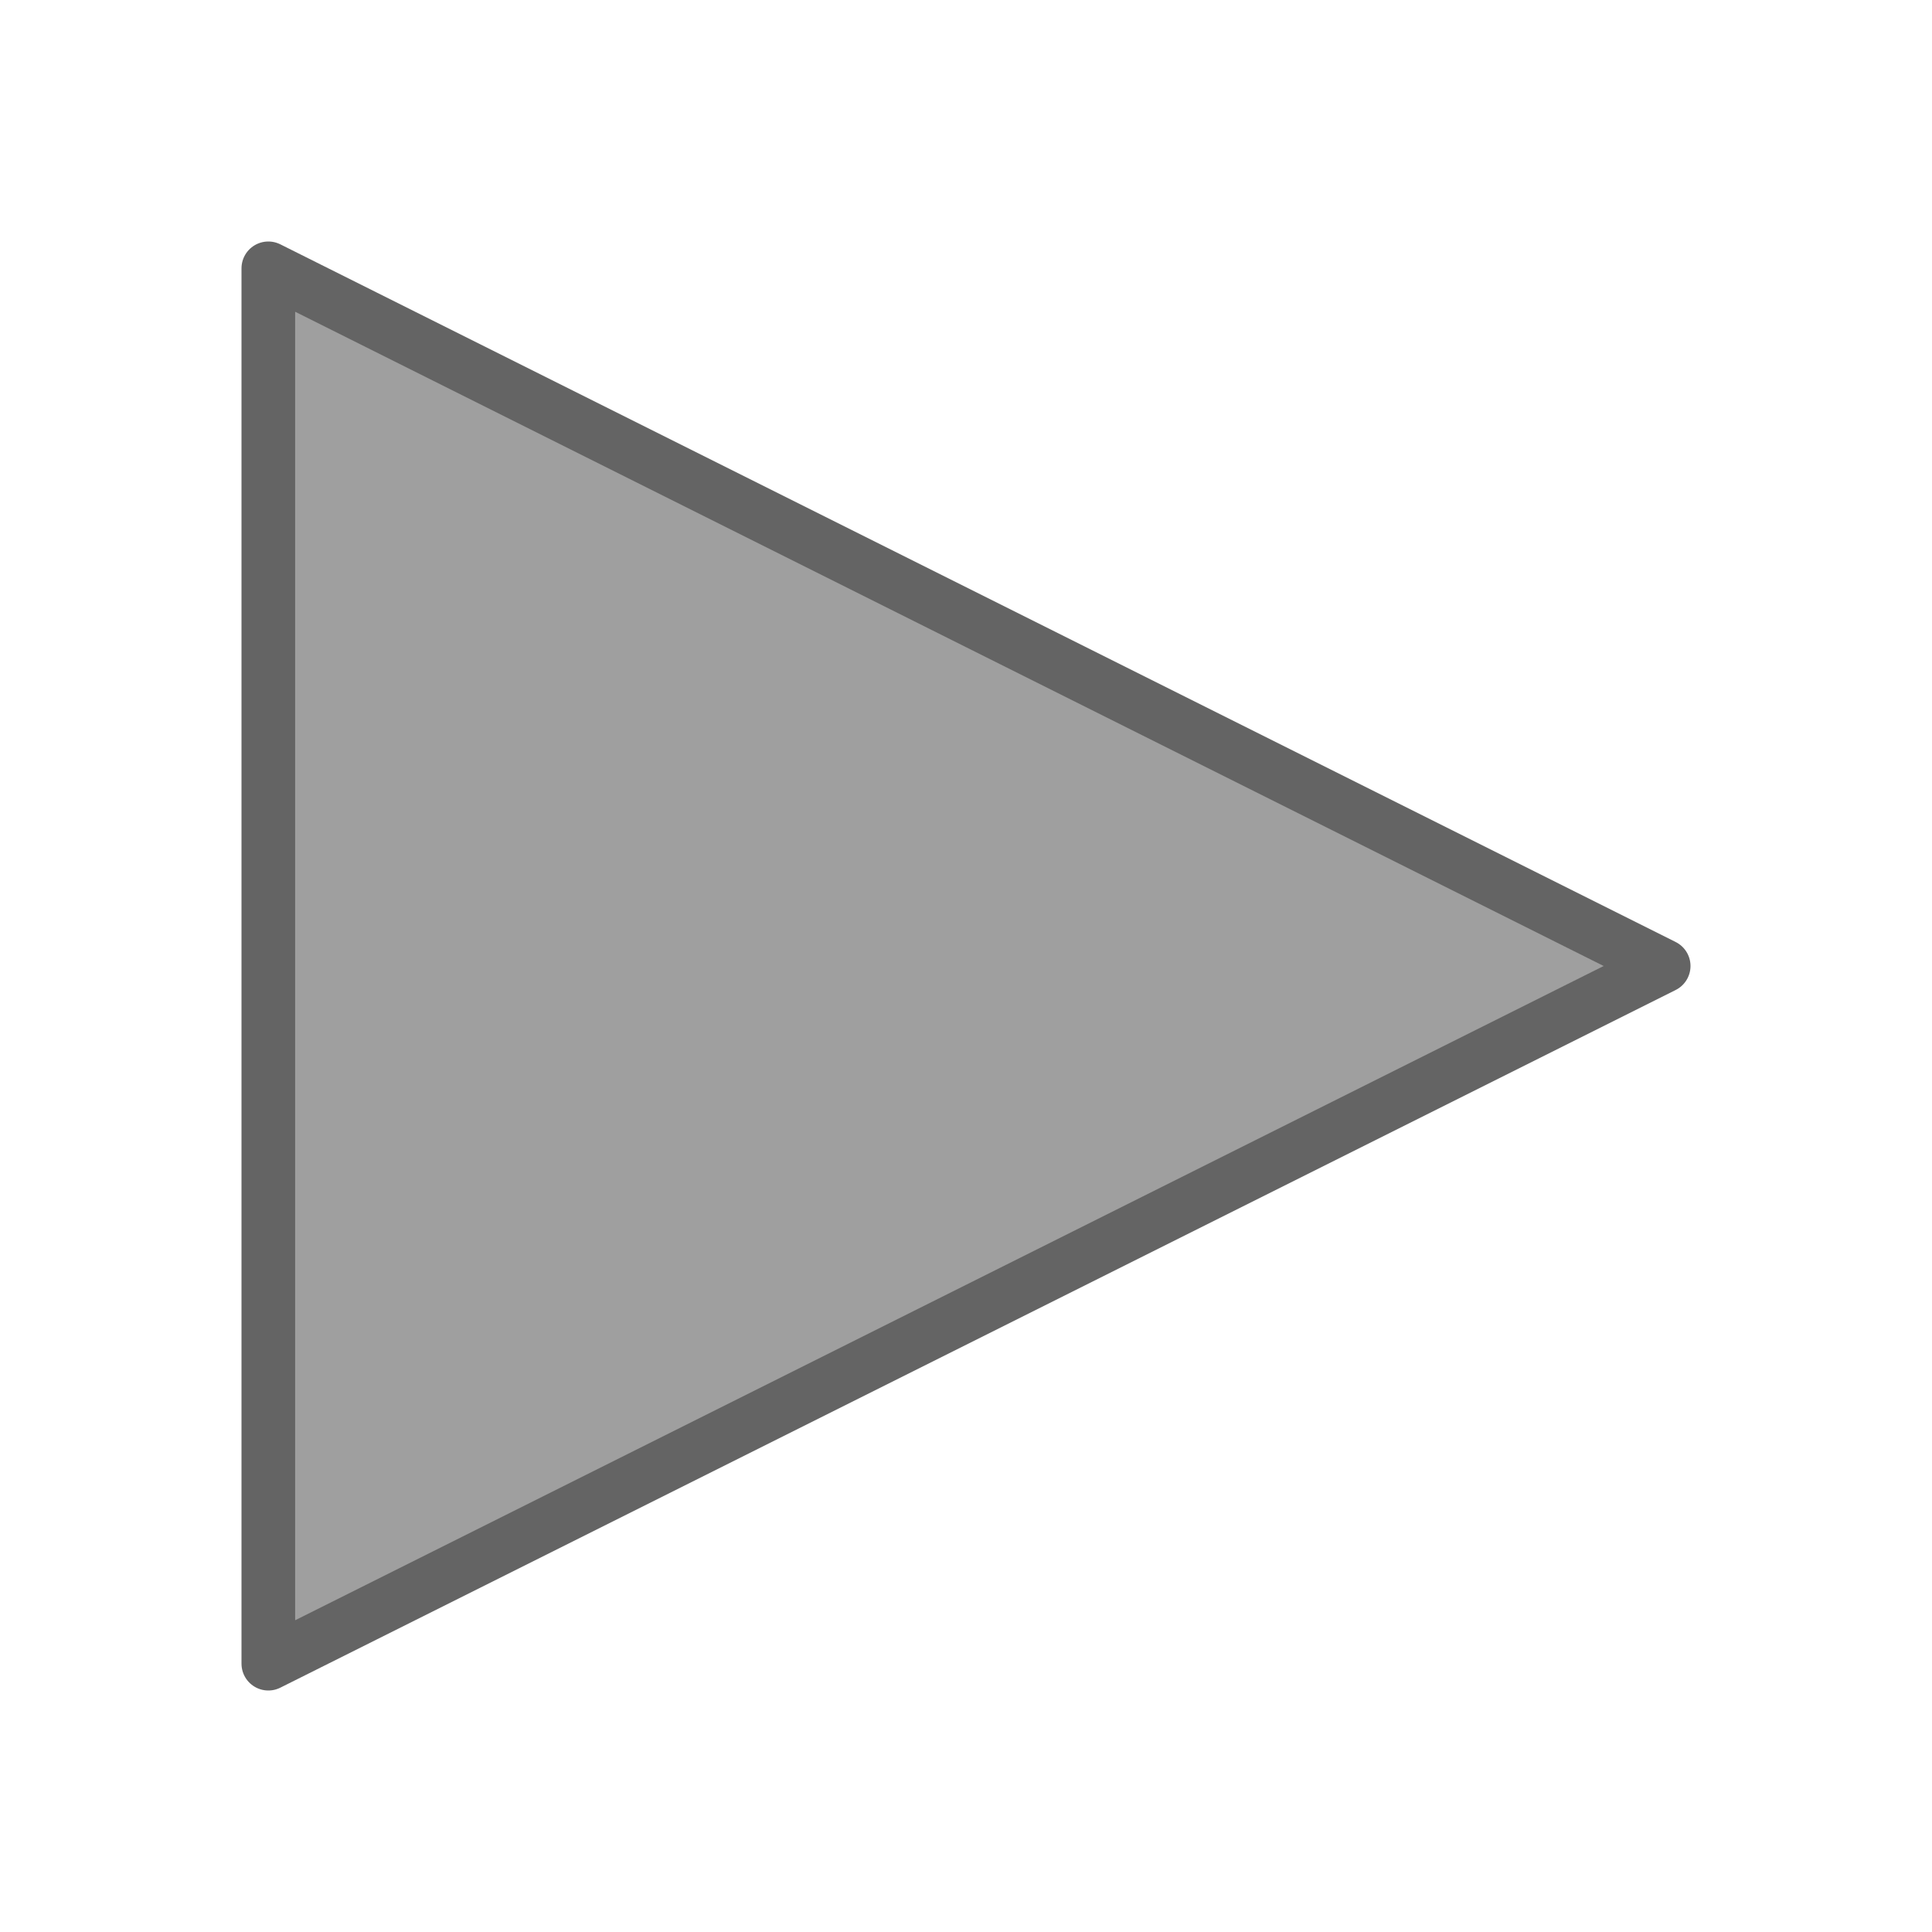
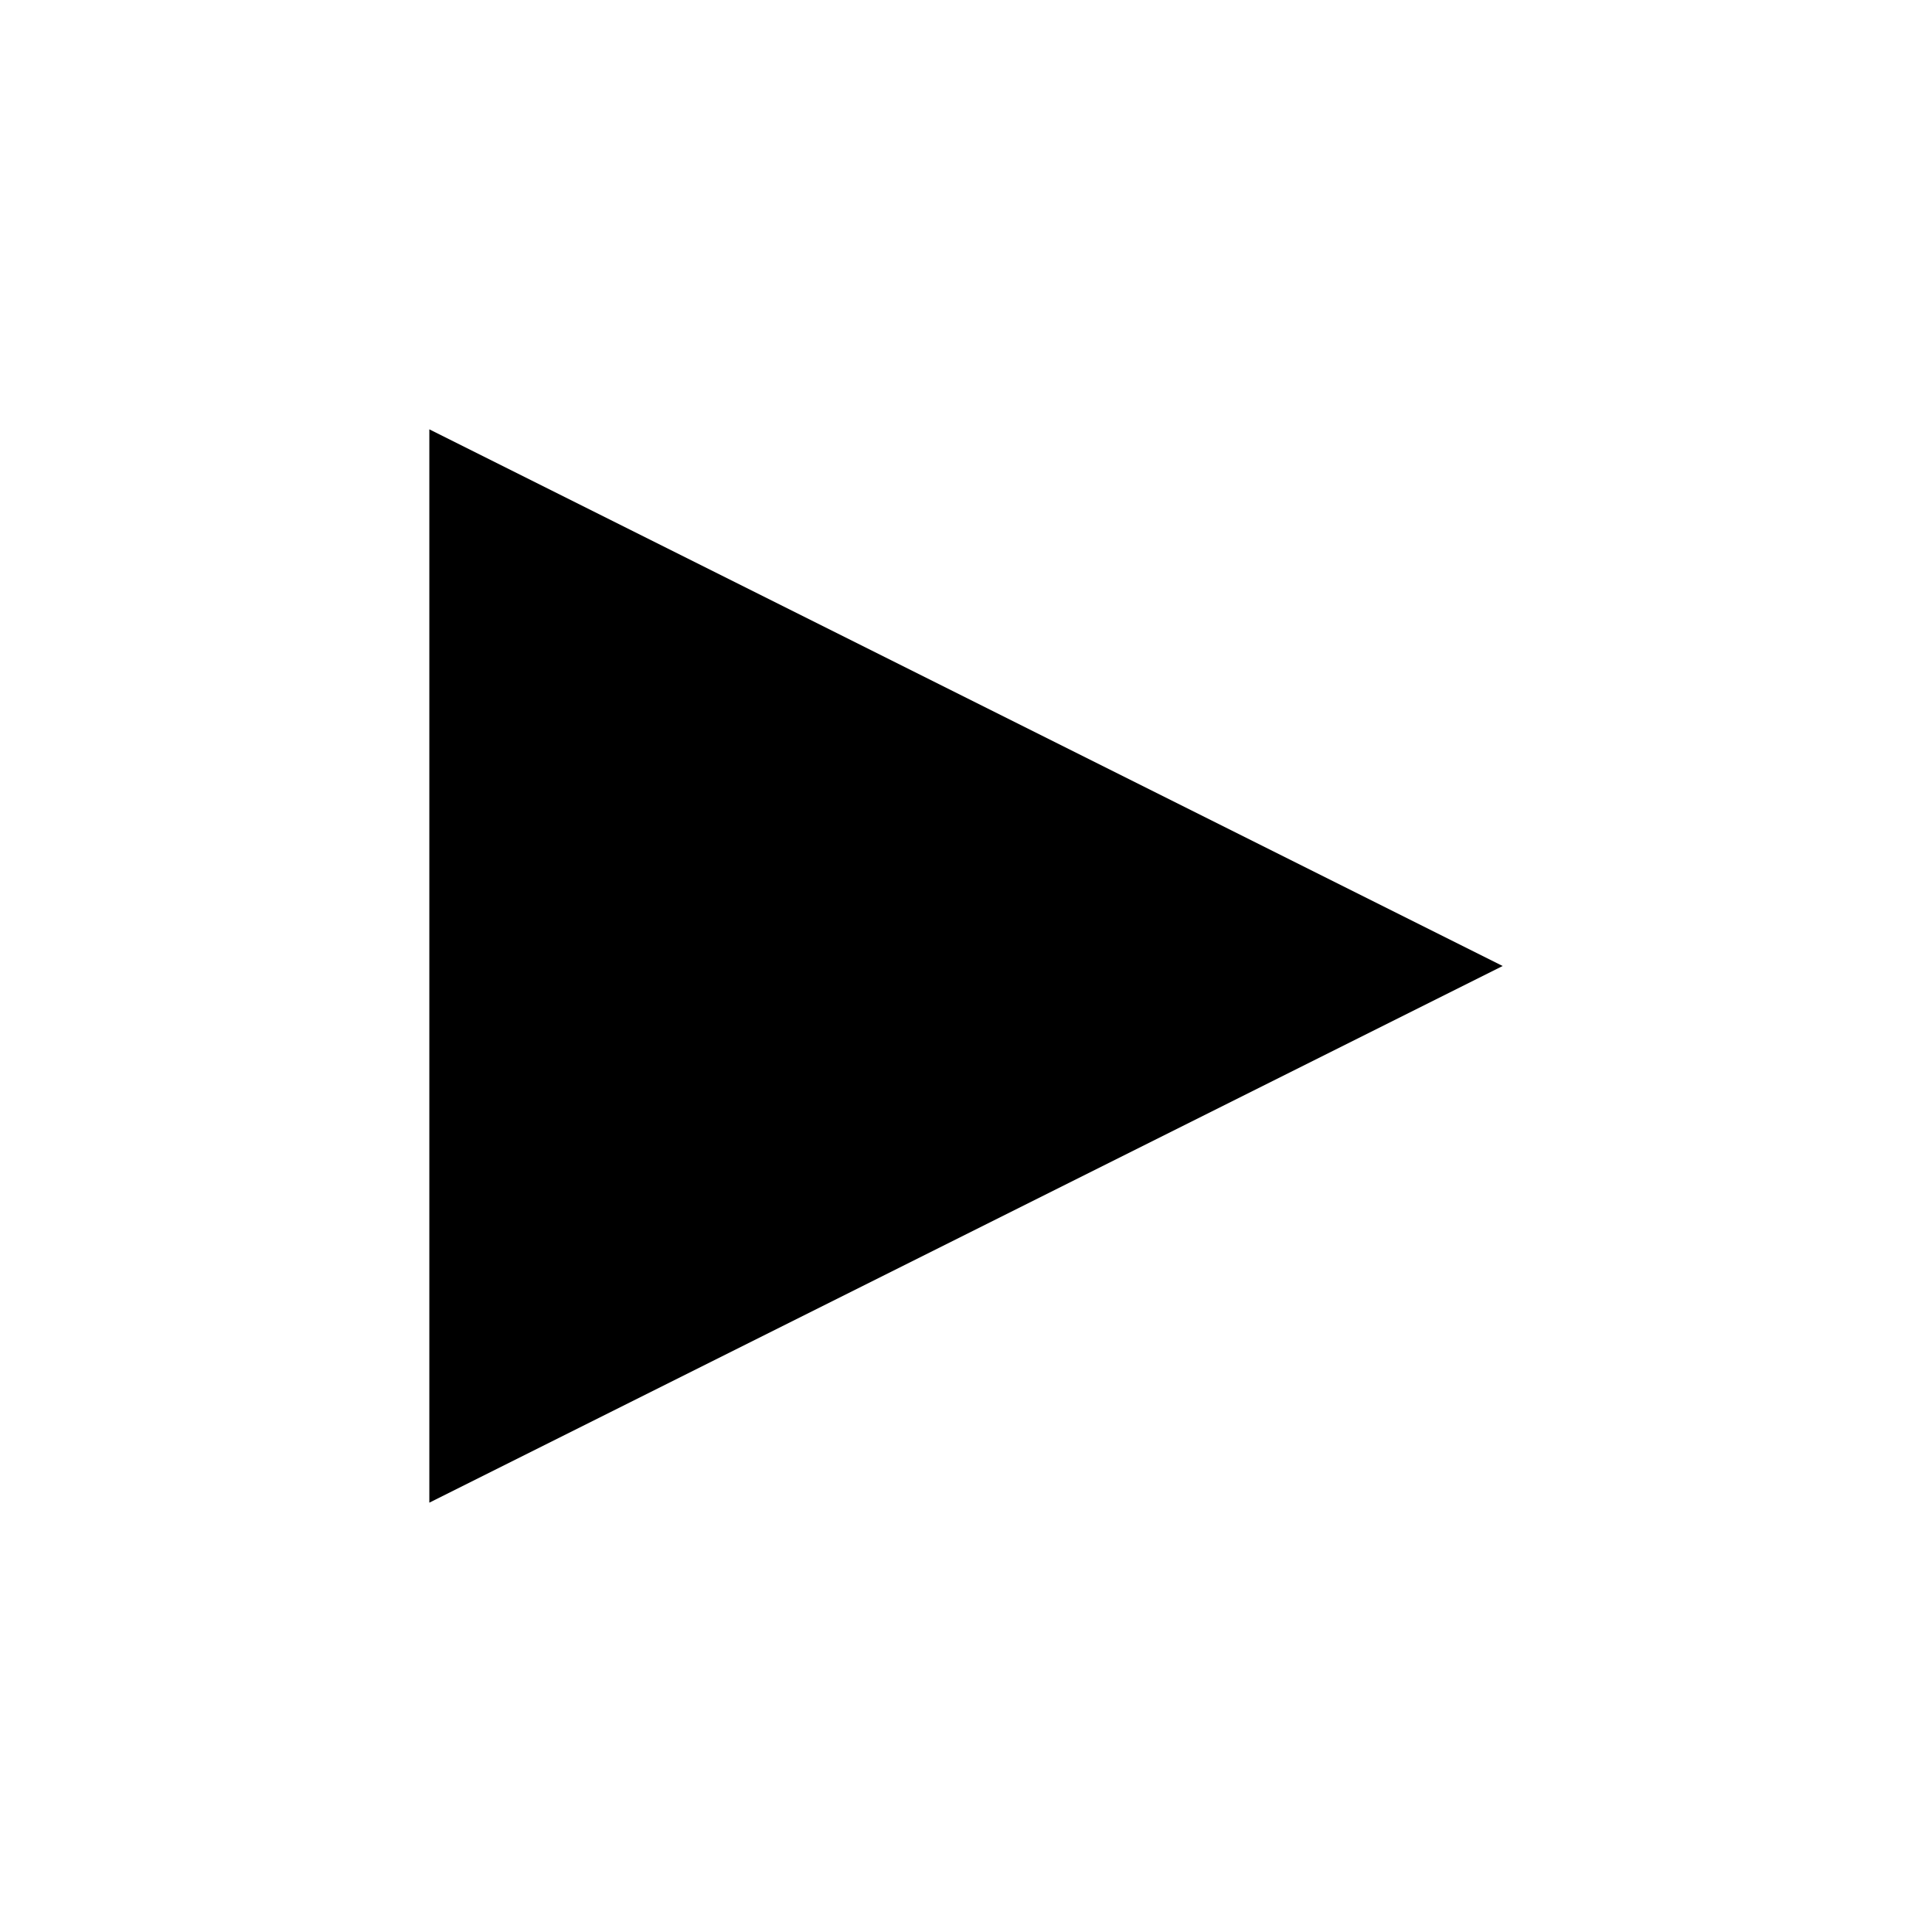
- <svg xmlns="http://www.w3.org/2000/svg" xmlns:xlink="http://www.w3.org/1999/xlink" width="36" height="36" viewBox="0 0 36 36">
-   <defs>
-     <path id="a" d="M5 5v26l26-13-26-13z" />
-   </defs>
-   <g fill="none" fill-rule="evenodd">
-     <use stroke="#646464" stroke-linecap="round" stroke-linejoin="round" fill="#9F9F9F" xlink:href="#a" />
-     <use xlink:href="#a" />
-   </g>
+ <svg xmlns="http://www.w3.org/2000/svg" width="36" height="36" viewBox="0 0 36 36">
+   <path d="M8 8v20l20-10-20-10z" />
</svg>
